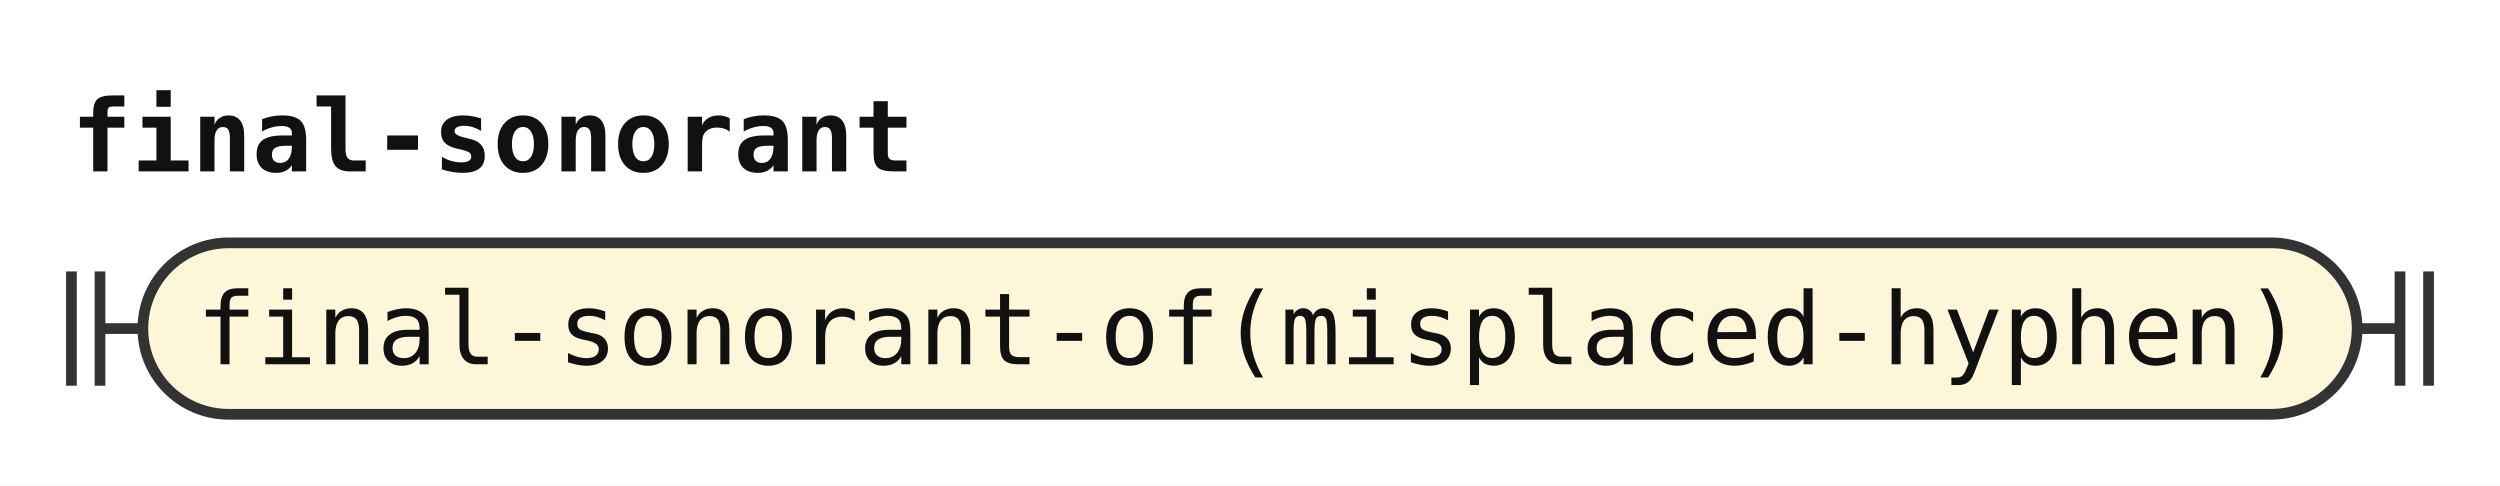
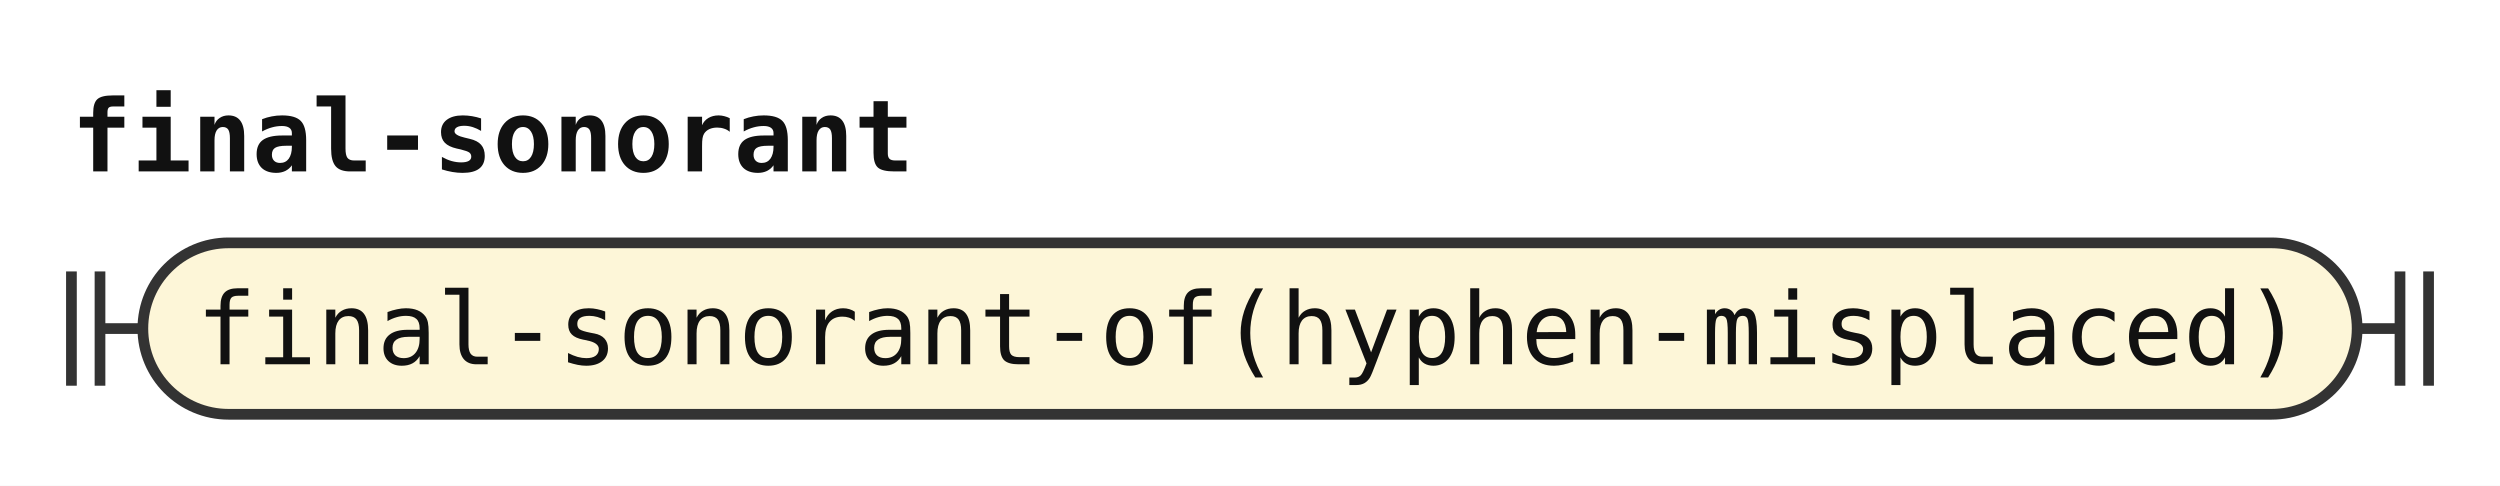
<svg xmlns="http://www.w3.org/2000/svg" width="350" height="68" viewBox="0 0 350 68" role="img" aria-label="Railroad diagram of the rule final-sonorant">
  <style>path{fill:none;stroke:#333;stroke-width:1.5}.rule rect{fill:#e8eefc;stroke:#333;stroke-width:1.5}.terminal rect{fill:#fdf6d8;stroke:#333;stroke-width:1.5}text{font-family:ui-monospace,SFMono-Regular,Menlo,Consolas,"DejaVu Sans Mono","Liberation Mono",monospace;font-size:14px;fill:#111;text-anchor:middle}text.label{font-size:12px;font-style:italic;fill:#555;text-anchor:start}text.title{font-weight:bold;text-anchor:start}</style>
  <rect width="100%" height="100%" fill="#fff" />
  <text class="title" x="10" y="24" textLength="117.6" lengthAdjust="spacingAndGlyphs">final-sonorant</text>
  <path d="M10 38v16m4 -16v16M14 46h6" />
  <g class="terminal">
    <rect x="20" y="34" width="310" height="24" rx="12" />
-     <text x="175" y="51" textLength="294" lengthAdjust="spacingAndGlyphs">final-sonorant-of(misplaced-hyphen)</text>
+     <text x="175" y="51" textLength="294" lengthAdjust="spacingAndGlyphs">final-sonorant-of(hyphen-misplaced)</text>
  </g>
  <path d="M330 46h6m0 -8v16m4 -16v16" />
</svg>
